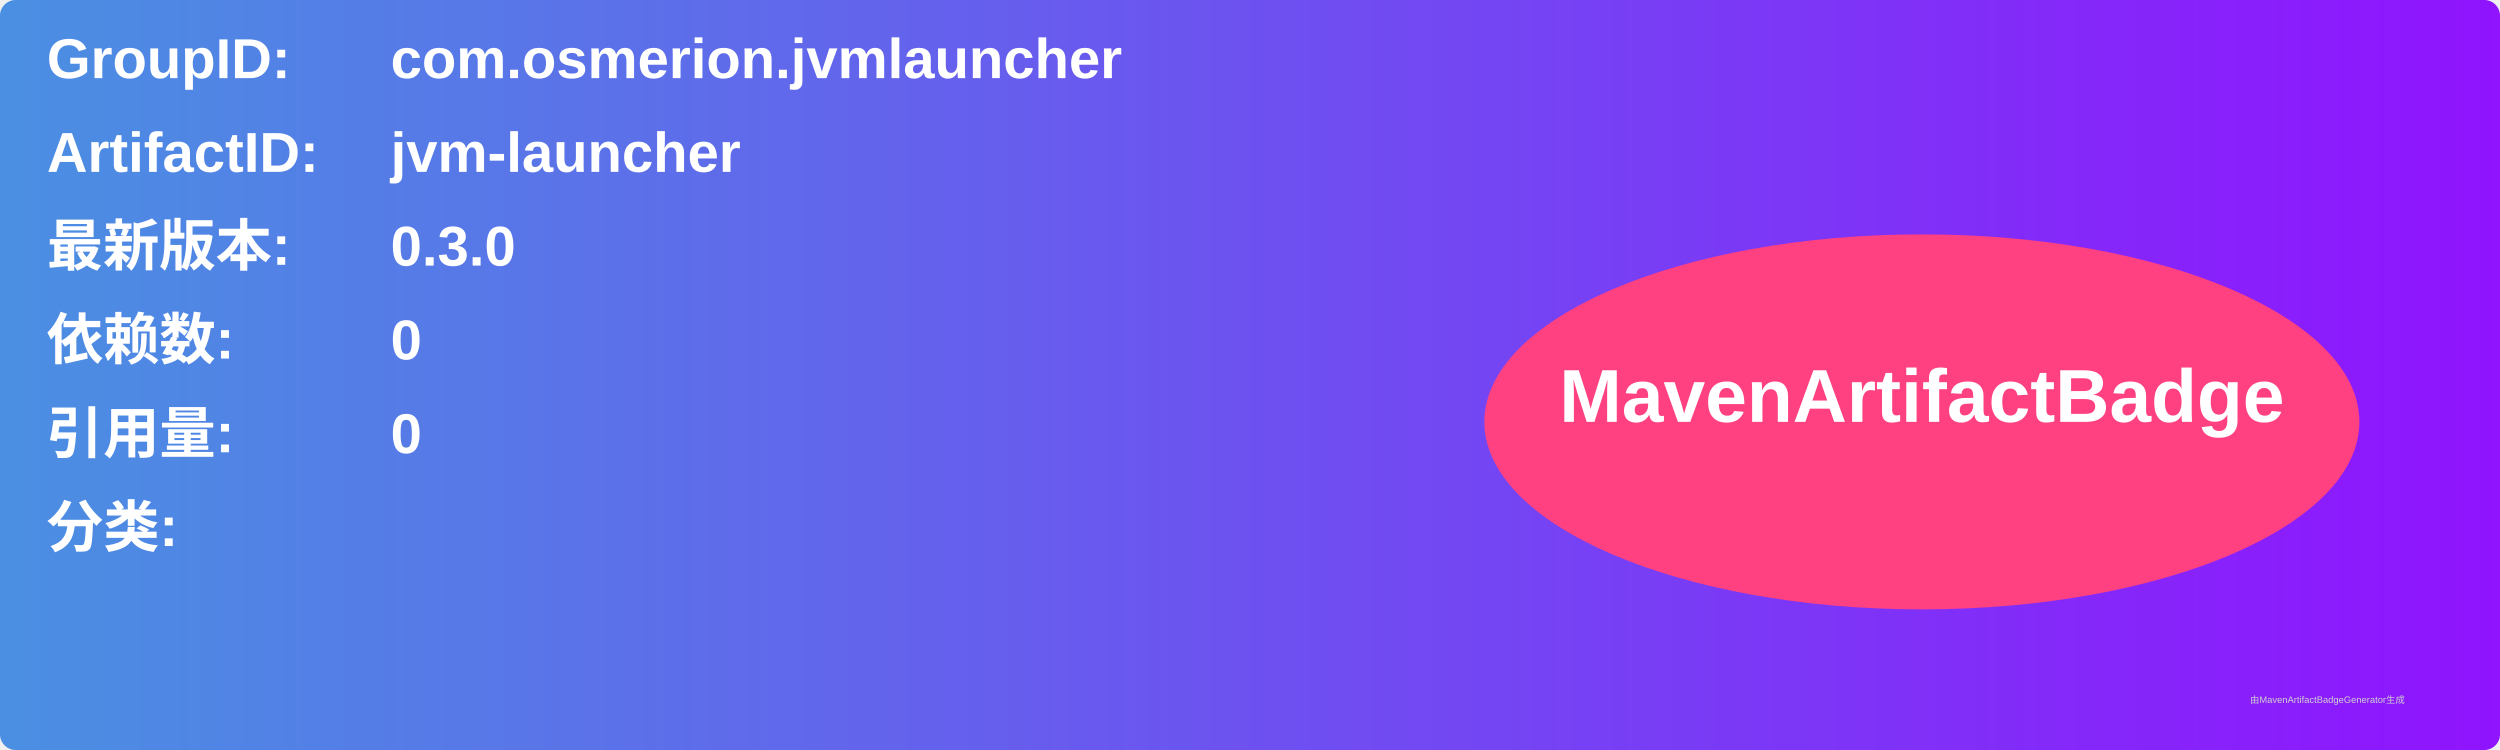
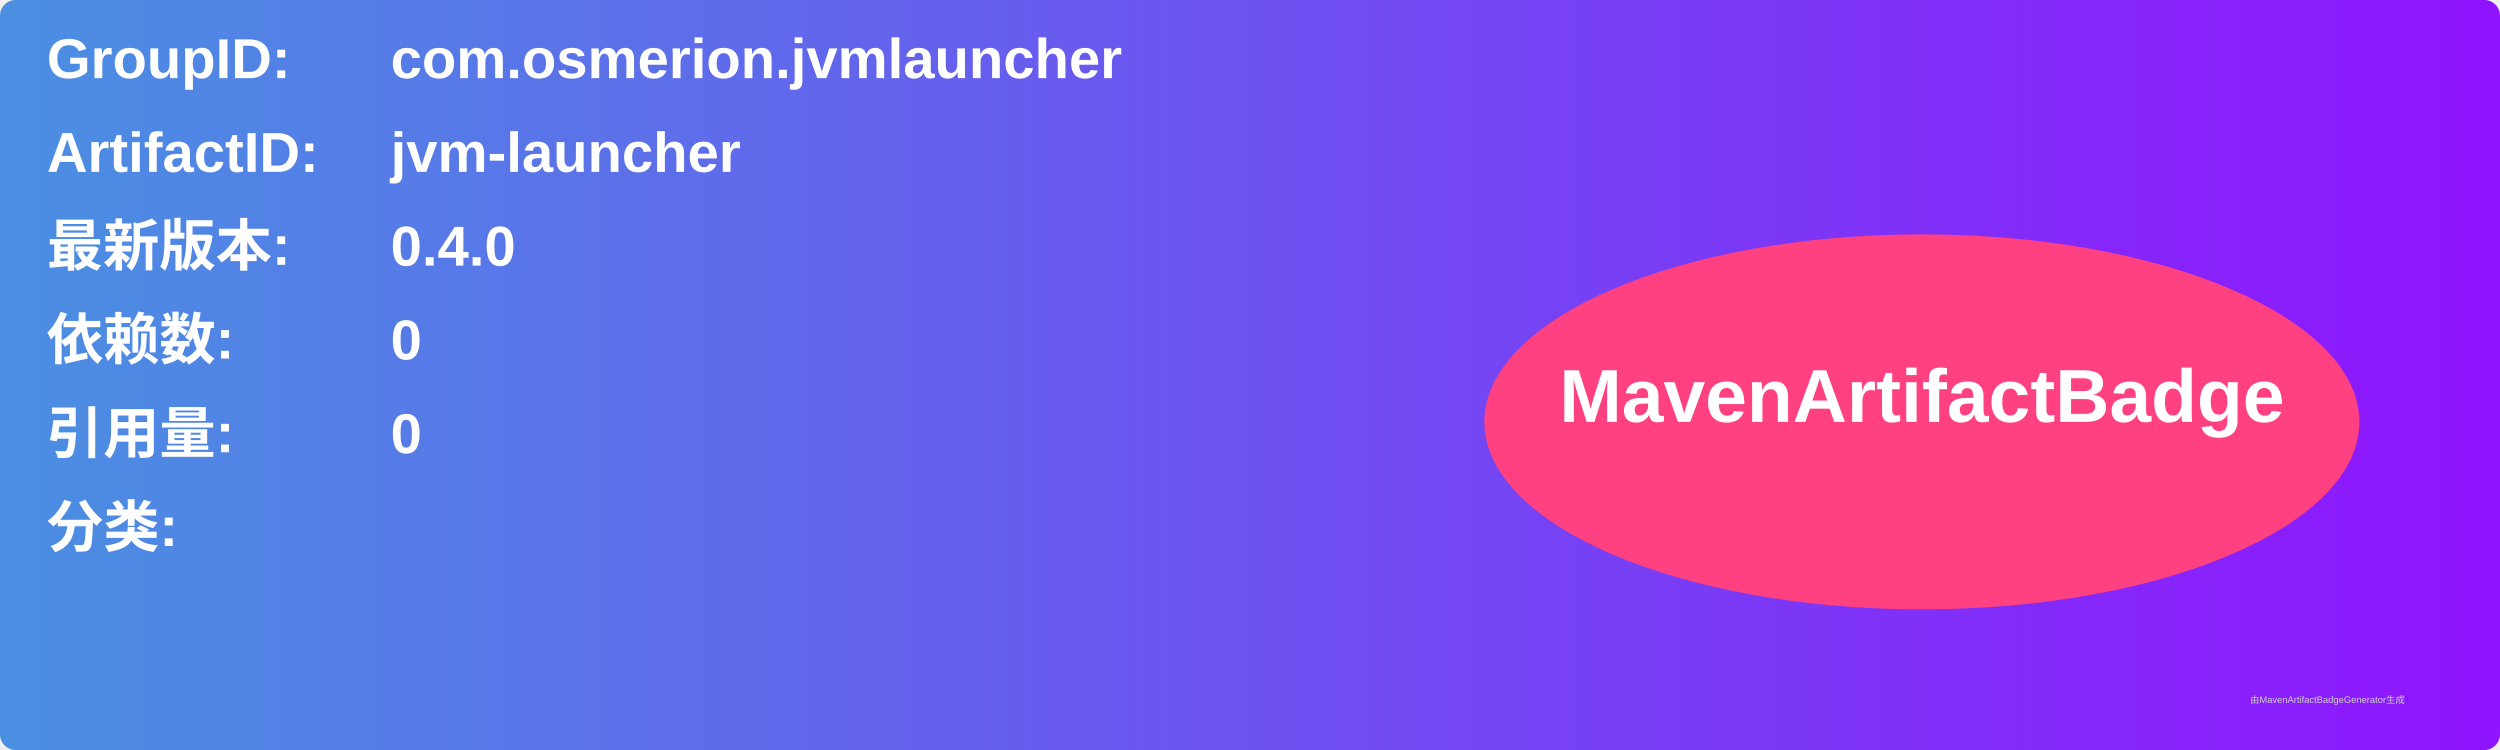
<svg xmlns="http://www.w3.org/2000/svg" width="800" height="240" viewBox="0 0 800 240">
  <linearGradient id="grad" x1="0%" y1="0%" x2="100%" y2="0%">
    <stop offset="0%" stop-color="#4a90e2" />
    <stop offset="100%" stop-color="#9013fe" />
  </linearGradient>
  <rect width="100%" height="100%" rx="5" ry="5" fill="url(#grad)" />
  <g transform="translate(15, 15)">
    <text x="0" y="10" font-family="Arial" font-size="18" fill="white" font-weight="bold" width="260">GroupID:</text>
    <text x="110" y="10" font-family="Arial" font-size="18" fill="white" font-weight="bold" width="460">com.osmerion.jvmlauncher</text>
    <text x="0" y="40" font-family="Arial" font-size="18" fill="white" font-weight="bold" width="260">ArtifactID:</text>
    <text x="110" y="40" font-family="Arial" font-size="18" fill="white" font-weight="bold" width="460">jvm-launcher</text>
    <text x="0" y="70" font-family="Arial" font-size="18" fill="white" font-weight="bold">最新版本:</text>
    <text x="110" y="70" font-family="Arial" font-size="18" fill="white" font-weight="bold">
-       <tspan font-weight="bold">0.3.0</tspan>
+       <tspan font-weight="bold">0.4.0</tspan>
    </text>
    <text x="0" y="100" font-family="Arial" font-size="18" fill="white" font-weight="bold">依赖数: </text>
    <text x="110" y="100" font-family="Arial" font-size="18" fill="white">
      <tspan font-weight="bold">0</tspan>
    </text>
    <text x="0" y="130" font-family="Arial" font-size="18" fill="white" font-weight="bold">引用量: </text>
    <text x="110" y="130" font-family="Arial" font-size="18" fill="white">
      <tspan font-weight="bold">0</tspan>
    </text>
    <text x="0" y="160" font-family="Arial" font-size="18" fill="white" font-weight="bold">分类:</text>
    <text x="10" y="190" font-family="Arial" font-size="10" fill="white">
      <tspan font-weight="bold" />
    </text>
    <ellipse cx="600" cy="120" rx="140" ry="60" fill="#ff4081" />
    <text x="600" y="120" text-anchor="middle" font-family="Arial" font-size="24" fill="white" font-weight="bold">MavenArtifactBadge</text>
  </g>
  <text x="720" y="225" font-family="Arial" font-size="3" fill="#d0d0d0">由MavenArtifactBadgeGenerator生成</text>
</svg>
